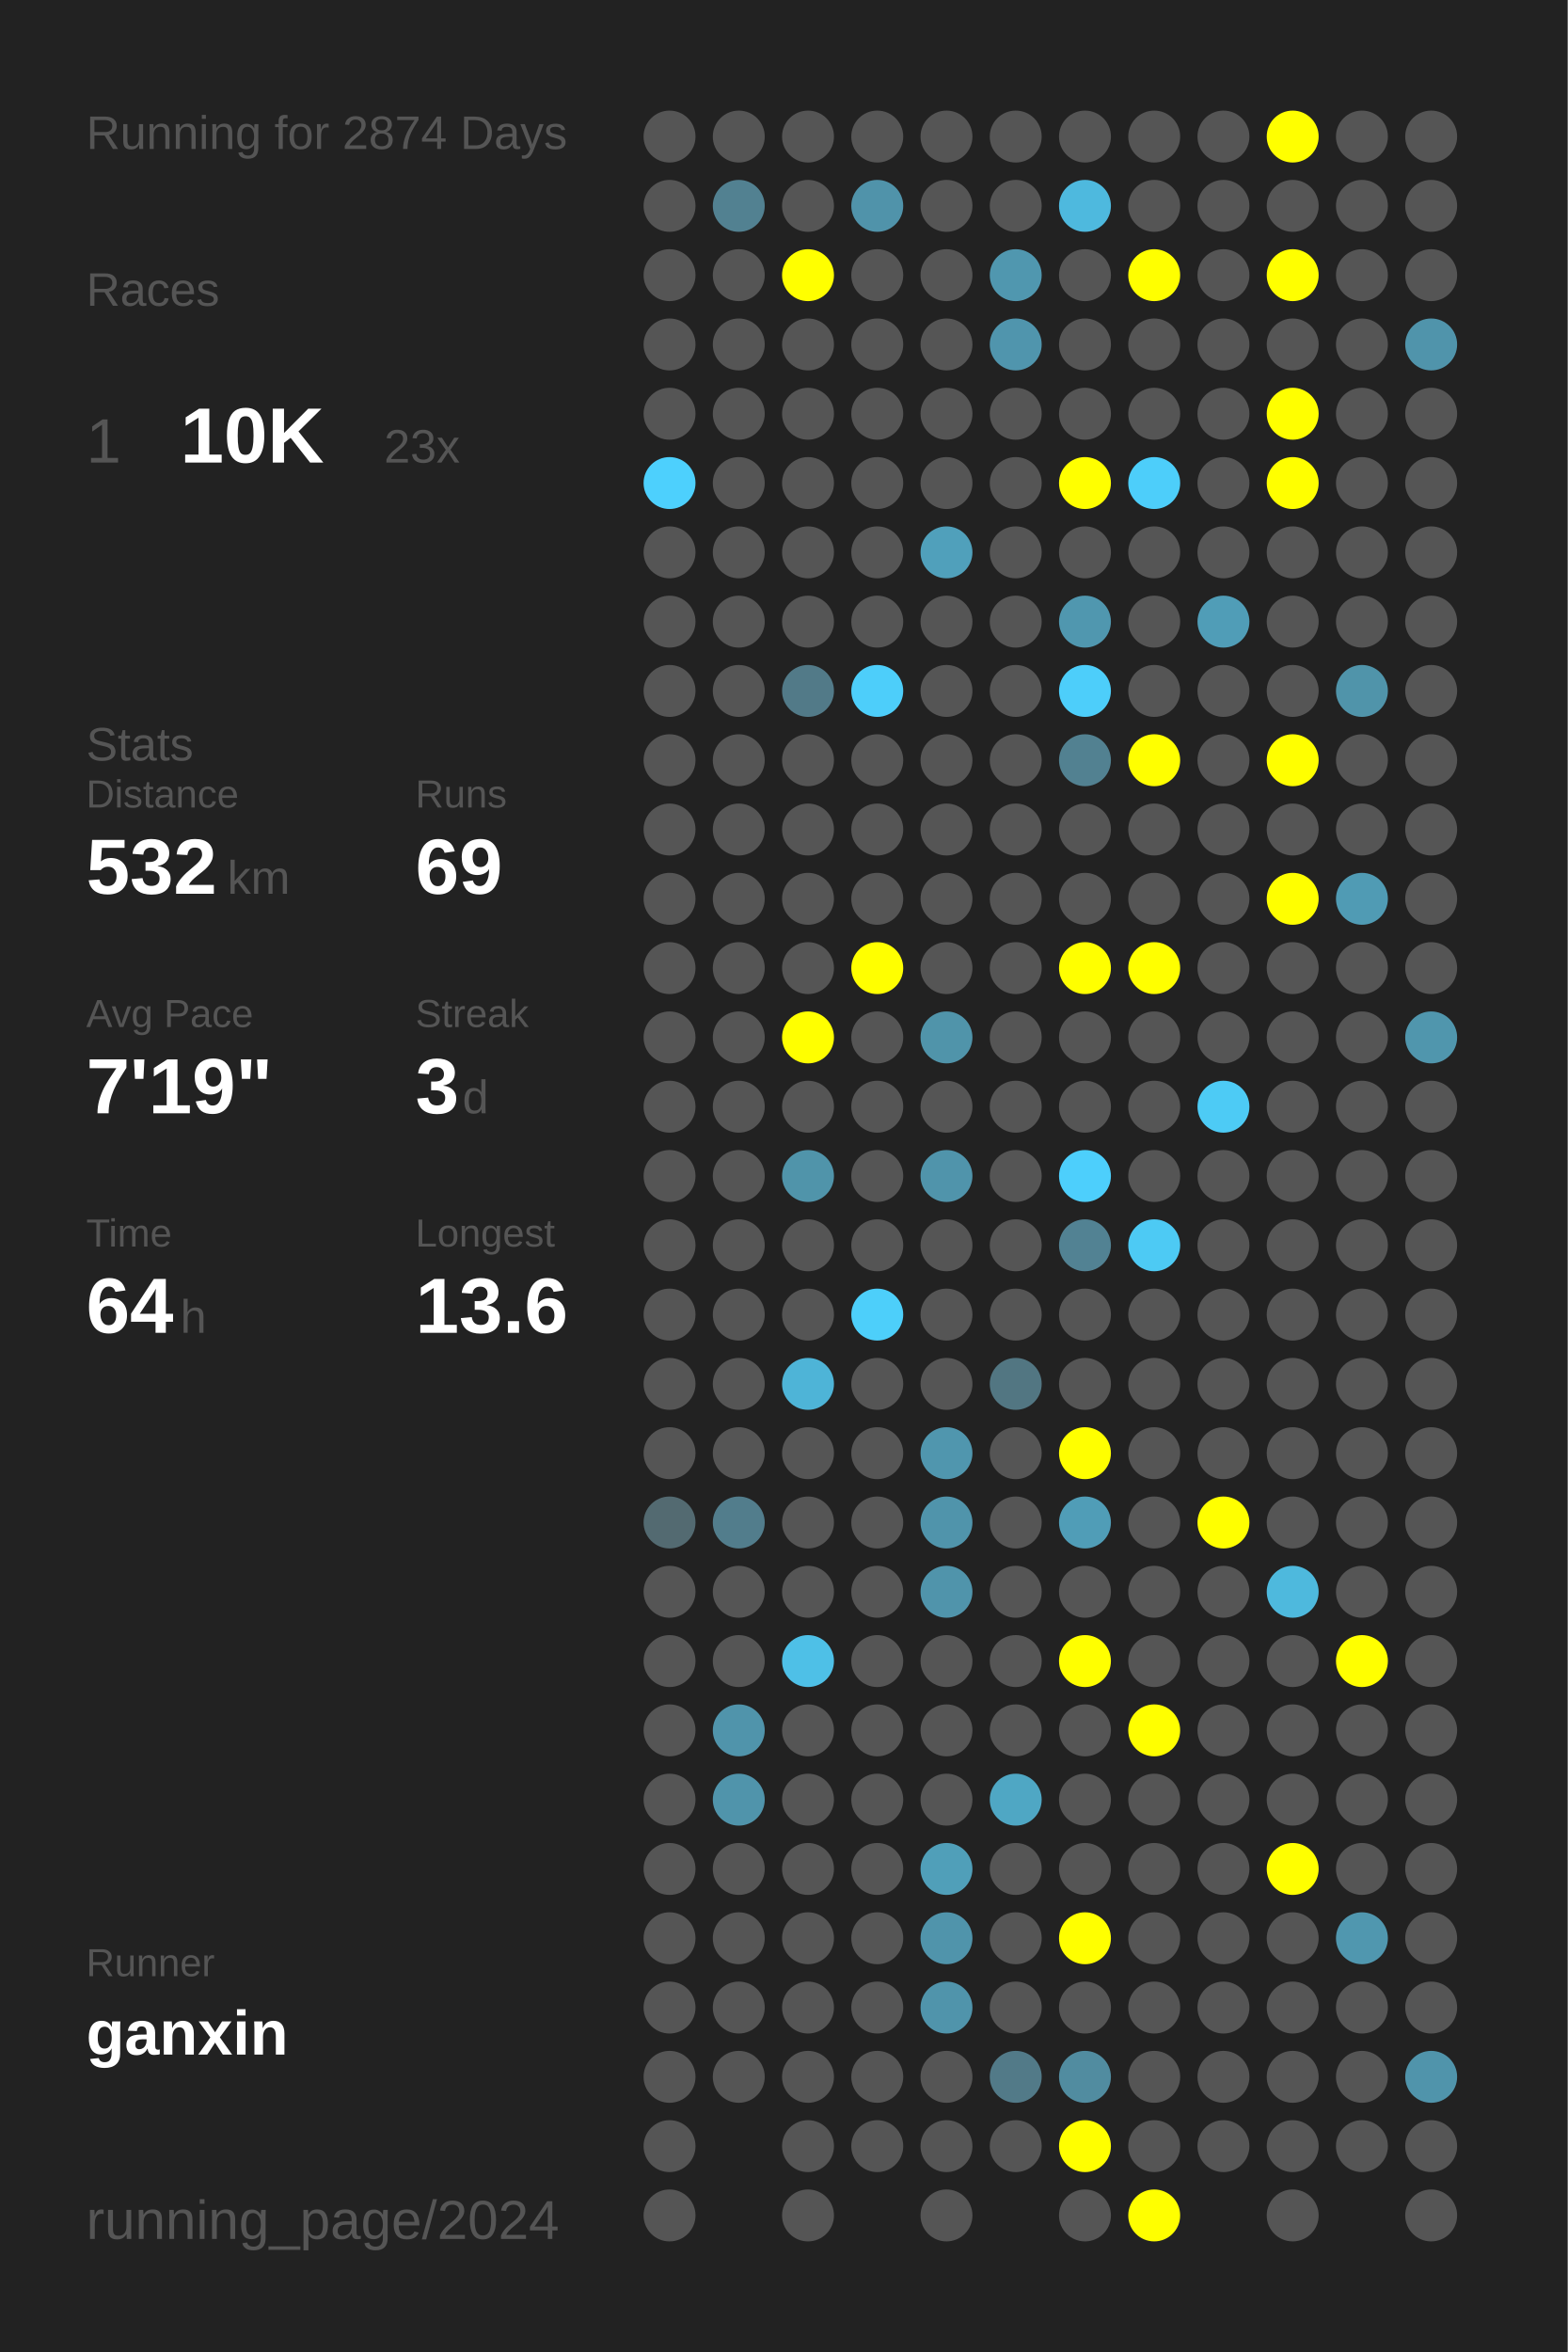
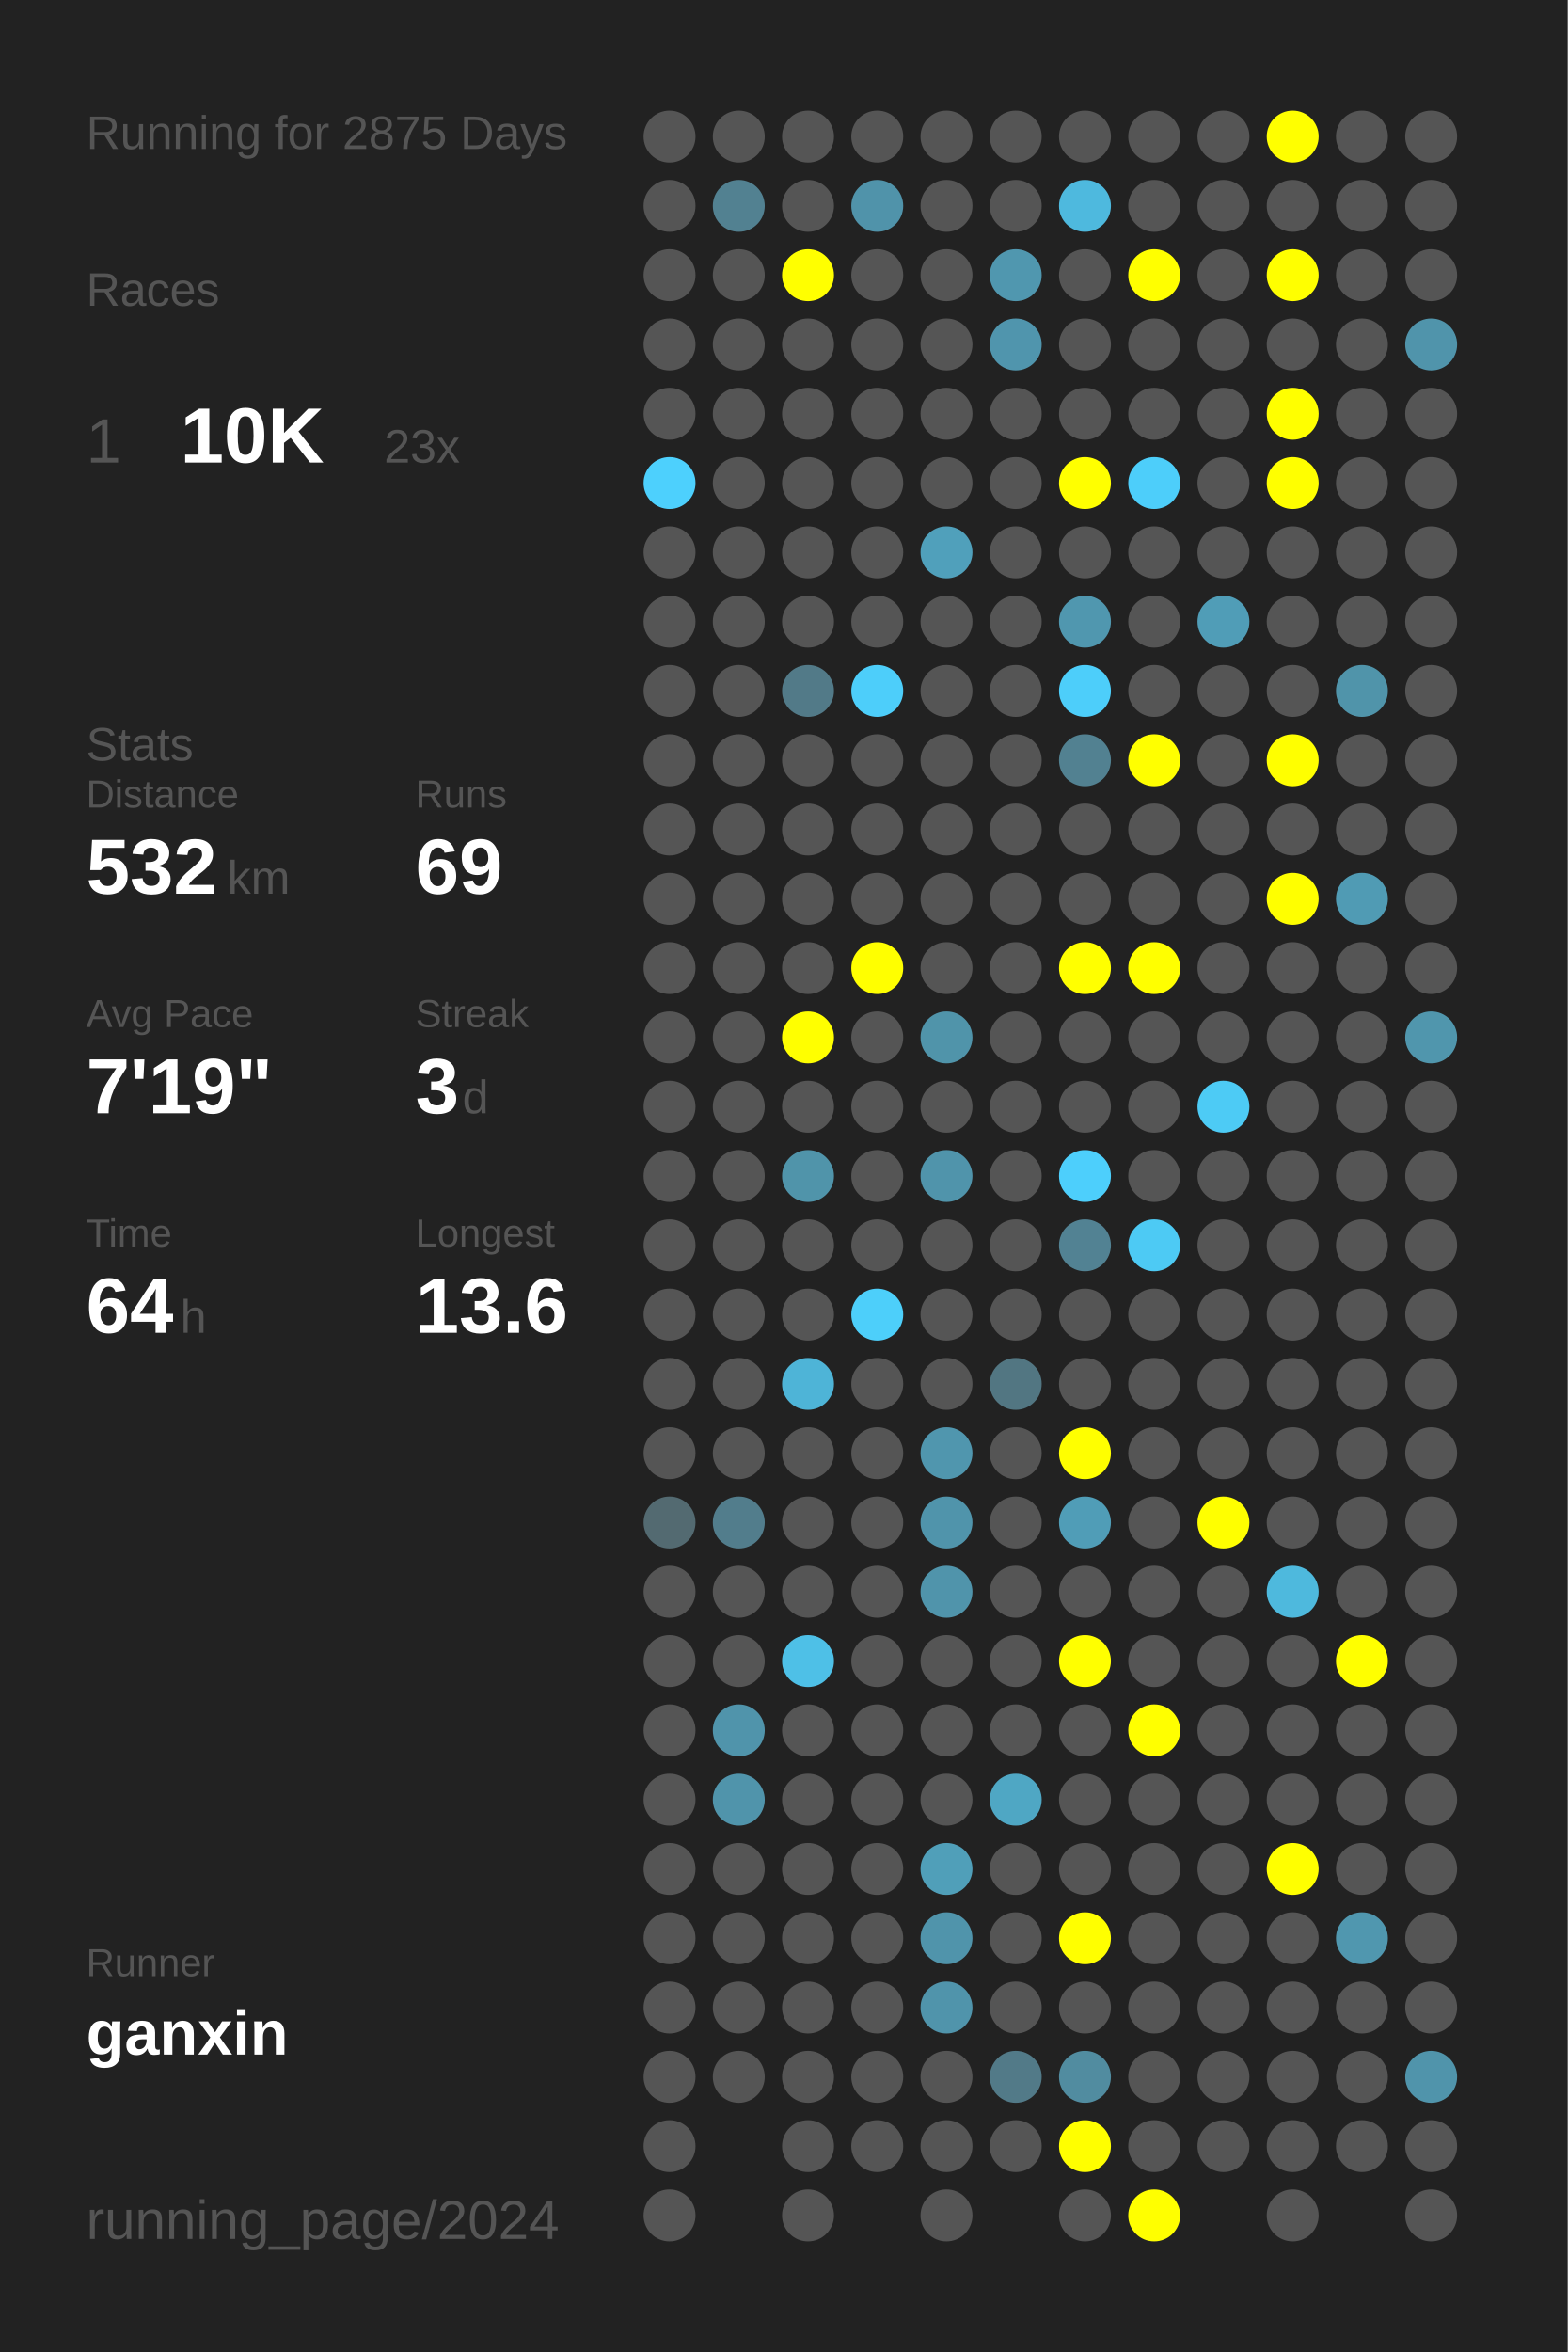
<svg xmlns="http://www.w3.org/2000/svg" baseProfile="full" height="300mm" version="1.1" viewBox="0,0,200,300" width="200mm">
  <defs />
  <rect fill="#222222" height="300" width="200" x="0" y="0" />
-   <text fill="#555555" style="font-size:6px; font-family:Arial;" x="11" y="19">Running for 2874 Days</text>
+   <text fill="#555555" style="font-size:6px; font-family:Arial;" x="11" y="19">Running for 2875 Days</text>
  <text fill="#555555" style="font-size:6px; font-family:Arial;" x="11" y="39">Races</text>
  <text fill="#555555" style="font-size:8px; font-family:Arial;" x="11" y="59">1</text>
  <text fill="#FFFFFF" style="font-size:10px; font-family:Arial; font-weight:bold;" x="23" y="59">10K</text>
  <text fill="#555555" style="font-size:6px; font-family:Arial;" x="49" y="59">23x</text>
  <text fill="#555555" style="font-size:6px; font-family:Arial;" x="11" y="97">Stats</text>
  <text fill="#555555" style="font-size:5px; font-family:Arial;" x="11" y="103">Distance</text>
  <text fill="#FFFFFF" style="font-size:10px; font-family:Arial; font-weight:bold;" x="11" y="114">532</text>
  <text fill="#555555" style="font-size:6px; font-family:Arial;" x="29" y="114">km</text>
  <text fill="#555555" style="font-size:5px; font-family:Arial;" x="53" y="103">Runs</text>
  <text fill="#FFFFFF" style="font-size:10px; font-family:Arial; font-weight:bold;" x="53" y="114">69</text>
  <text fill="#555555" style="font-size:5px; font-family:Arial;" x="11" y="131">Avg Pace</text>
  <text fill="#FFFFFF" style="font-size:10px; font-family:Arial; font-weight:bold;" x="11" y="142">7'19"</text>
  <text fill="#555555" style="font-size:5px; font-family:Arial;" x="53" y="131">Streak</text>
  <text fill="#FFFFFF" style="font-size:10px; font-family:Arial; font-weight:bold;" x="53" y="142">3</text>
  <text fill="#555555" style="font-size:6px; font-family:Arial;" x="59" y="142">d</text>
  <text fill="#555555" style="font-size:5px; font-family:Arial;" x="11" y="159">Time</text>
  <text fill="#FFFFFF" style="font-size:10px; font-family:Arial; font-weight:bold;" x="11" y="170">64</text>
  <text fill="#555555" style="font-size:6px; font-family:Arial;" x="23" y="170">h</text>
  <text fill="#555555" style="font-size:5px; font-family:Arial;" x="53" y="159">Longest</text>
  <text fill="#FFFFFF" style="font-size:10px; font-family:Arial; font-weight:bold;" x="53" y="170">13.6</text>
  <text fill="#555555" style="font-size:5px; font-family:Arial;" x="11" y="252.065">Runner</text>
  <text fill="#FFFFFF" style="font-size:8px; font-family:Arial; font-weight:bold;" x="11" y="262.065">ganxin</text>
  <text fill="#555555" style="font-size:7px; font-family:Arial;" x="11" y="285.581">running_page/2024</text>
  <circle cx="85.417" cy="17.419" fill="#555555" r="3.312" />
  <circle cx="85.417" cy="26.258" fill="#555555" r="3.312" />
  <circle cx="85.417" cy="35.097" fill="#555555" r="3.312" />
  <circle cx="85.417" cy="43.935" fill="#555555" r="3.312" />
  <circle cx="85.417" cy="52.774" fill="#555555" r="3.312" />
  <circle cx="85.417" cy="61.613" fill="#4dd0fd" r="3.312" />
  <circle cx="85.417" cy="70.452" fill="#555555" r="3.312" />
  <circle cx="85.417" cy="79.29" fill="#555555" r="3.312" />
  <circle cx="85.417" cy="88.129" fill="#555555" r="3.312" />
  <circle cx="85.417" cy="96.968" fill="#555555" r="3.312" />
  <circle cx="85.417" cy="105.806" fill="#555555" r="3.312" />
  <circle cx="85.417" cy="114.645" fill="#555555" r="3.312" />
  <circle cx="85.417" cy="123.484" fill="#555555" r="3.312" />
  <circle cx="85.417" cy="132.323" fill="#555555" r="3.312" />
  <circle cx="85.417" cy="141.161" fill="#555555" r="3.312" />
  <circle cx="85.417" cy="150" fill="#555555" r="3.312" />
  <circle cx="85.417" cy="158.839" fill="#555555" r="3.312" />
  <circle cx="85.417" cy="167.677" fill="#555555" r="3.312" />
  <circle cx="85.417" cy="176.516" fill="#555555" r="3.312" />
  <circle cx="85.417" cy="185.355" fill="#555555" r="3.312" />
  <circle cx="85.417" cy="194.194" fill="#536a71" r="3.312" />
  <circle cx="85.417" cy="203.032" fill="#555555" r="3.312" />
  <circle cx="85.417" cy="211.871" fill="#555555" r="3.312" />
  <circle cx="85.417" cy="220.71" fill="#555555" r="3.312" />
  <circle cx="85.417" cy="229.548" fill="#555555" r="3.312" />
  <circle cx="85.417" cy="238.387" fill="#555555" r="3.312" />
  <circle cx="85.417" cy="247.226" fill="#555555" r="3.312" />
  <circle cx="85.417" cy="256.065" fill="#555555" r="3.312" />
  <circle cx="85.417" cy="264.903" fill="#555555" r="3.312" />
  <circle cx="85.417" cy="273.742" fill="#555555" r="3.312" />
  <circle cx="85.417" cy="282.581" fill="#555555" r="3.312" />
  <circle cx="94.25" cy="17.419" fill="#555555" r="3.312" />
  <circle cx="94.25" cy="26.258" fill="#528191" r="3.312" />
  <circle cx="94.25" cy="35.097" fill="#555555" r="3.312" />
  <circle cx="94.25" cy="43.935" fill="#555555" r="3.312" />
  <circle cx="94.25" cy="52.774" fill="#555555" r="3.312" />
  <circle cx="94.25" cy="61.613" fill="#555555" r="3.312" />
  <circle cx="94.25" cy="70.452" fill="#555555" r="3.312" />
  <circle cx="94.25" cy="79.29" fill="#555555" r="3.312" />
  <circle cx="94.25" cy="88.129" fill="#555555" r="3.312" />
  <circle cx="94.25" cy="96.968" fill="#555555" r="3.312" />
  <circle cx="94.25" cy="105.806" fill="#555555" r="3.312" />
  <circle cx="94.25" cy="114.645" fill="#555555" r="3.312" />
  <circle cx="94.25" cy="123.484" fill="#555555" r="3.312" />
  <circle cx="94.25" cy="132.323" fill="#555555" r="3.312" />
  <circle cx="94.25" cy="141.161" fill="#555555" r="3.312" />
  <circle cx="94.25" cy="150" fill="#555555" r="3.312" />
  <circle cx="94.25" cy="158.839" fill="#555555" r="3.312" />
  <circle cx="94.25" cy="167.677" fill="#555555" r="3.312" />
  <circle cx="94.25" cy="176.516" fill="#555555" r="3.312" />
  <circle cx="94.25" cy="185.355" fill="#555555" r="3.312" />
  <circle cx="94.25" cy="194.194" fill="#527d8c" r="3.312" />
  <circle cx="94.25" cy="203.032" fill="#555555" r="3.312" />
  <circle cx="94.25" cy="211.871" fill="#555555" r="3.312" />
  <circle cx="94.25" cy="220.71" fill="#5094ab" r="3.312" />
  <circle cx="94.25" cy="229.548" fill="#5094ab" r="3.312" />
  <circle cx="94.25" cy="238.387" fill="#555555" r="3.312" />
  <circle cx="94.25" cy="247.226" fill="#555555" r="3.312" />
  <circle cx="94.25" cy="256.065" fill="#555555" r="3.312" />
  <circle cx="94.25" cy="264.903" fill="#555555" r="3.312" />
  <circle cx="103.083" cy="17.419" fill="#555555" r="3.312" />
  <circle cx="103.083" cy="26.258" fill="#555555" r="3.312" />
  <circle cx="103.083" cy="35.097" fill="#FFFF00" r="3.312" />
  <circle cx="103.083" cy="43.935" fill="#555555" r="3.312" />
  <circle cx="103.083" cy="52.774" fill="#555555" r="3.312" />
  <circle cx="103.083" cy="61.613" fill="#555555" r="3.312" />
  <circle cx="103.083" cy="70.452" fill="#555555" r="3.312" />
  <circle cx="103.083" cy="79.29" fill="#555555" r="3.312" />
  <circle cx="103.083" cy="88.129" fill="#527a88" r="3.312" />
  <circle cx="103.083" cy="96.968" fill="#555555" r="3.312" />
  <circle cx="103.083" cy="105.806" fill="#555555" r="3.312" />
  <circle cx="103.083" cy="114.645" fill="#555555" r="3.312" />
  <circle cx="103.083" cy="123.484" fill="#555555" r="3.312" />
  <circle cx="103.083" cy="132.323" fill="#FFFF00" r="3.312" />
  <circle cx="103.083" cy="141.161" fill="#555555" r="3.312" />
  <circle cx="103.083" cy="150" fill="#5094aa" r="3.312" />
  <circle cx="103.083" cy="158.839" fill="#555555" r="3.312" />
  <circle cx="103.083" cy="167.677" fill="#555555" r="3.312" />
  <circle cx="103.083" cy="176.516" fill="#4eb4d7" r="3.312" />
  <circle cx="103.083" cy="185.355" fill="#555555" r="3.312" />
  <circle cx="103.083" cy="194.194" fill="#555555" r="3.312" />
  <circle cx="103.083" cy="203.032" fill="#555555" r="3.312" />
  <circle cx="103.083" cy="211.871" fill="#4ec0e7" r="3.312" />
  <circle cx="103.083" cy="220.71" fill="#555555" r="3.312" />
  <circle cx="103.083" cy="229.548" fill="#555555" r="3.312" />
  <circle cx="103.083" cy="238.387" fill="#555555" r="3.312" />
  <circle cx="103.083" cy="247.226" fill="#555555" r="3.312" />
  <circle cx="103.083" cy="256.065" fill="#555555" r="3.312" />
  <circle cx="103.083" cy="264.903" fill="#555555" r="3.312" />
  <circle cx="103.083" cy="273.742" fill="#555555" r="3.312" />
  <circle cx="103.083" cy="282.581" fill="#555555" r="3.312" />
  <circle cx="111.917" cy="17.419" fill="#555555" r="3.312" />
  <circle cx="111.917" cy="26.258" fill="#5093aa" r="3.312" />
  <circle cx="111.917" cy="35.097" fill="#555555" r="3.312" />
  <circle cx="111.917" cy="43.935" fill="#555555" r="3.312" />
  <circle cx="111.917" cy="52.774" fill="#555555" r="3.312" />
  <circle cx="111.917" cy="61.613" fill="#555555" r="3.312" />
  <circle cx="111.917" cy="70.452" fill="#555555" r="3.312" />
  <circle cx="111.917" cy="79.29" fill="#555555" r="3.312" />
  <circle cx="111.917" cy="88.129" fill="#4dcefa" r="3.312" />
  <circle cx="111.917" cy="96.968" fill="#555555" r="3.312" />
  <circle cx="111.917" cy="105.806" fill="#555555" r="3.312" />
  <circle cx="111.917" cy="114.645" fill="#555555" r="3.312" />
  <circle cx="111.917" cy="123.484" fill="#FFFF00" r="3.312" />
  <circle cx="111.917" cy="132.323" fill="#555555" r="3.312" />
  <circle cx="111.917" cy="141.161" fill="#555555" r="3.312" />
  <circle cx="111.917" cy="150" fill="#555555" r="3.312" />
  <circle cx="111.917" cy="158.839" fill="#555555" r="3.312" />
  <circle cx="111.917" cy="167.677" fill="#4dcffa" r="3.312" />
  <circle cx="111.917" cy="176.516" fill="#555555" r="3.312" />
  <circle cx="111.917" cy="185.355" fill="#555555" r="3.312" />
  <circle cx="111.917" cy="194.194" fill="#555555" r="3.312" />
  <circle cx="111.917" cy="203.032" fill="#555555" r="3.312" />
  <circle cx="111.917" cy="211.871" fill="#555555" r="3.312" />
  <circle cx="111.917" cy="220.71" fill="#555555" r="3.312" />
  <circle cx="111.917" cy="229.548" fill="#555555" r="3.312" />
  <circle cx="111.917" cy="238.387" fill="#555555" r="3.312" />
  <circle cx="111.917" cy="247.226" fill="#555555" r="3.312" />
  <circle cx="111.917" cy="256.065" fill="#555555" r="3.312" />
  <circle cx="111.917" cy="264.903" fill="#555555" r="3.312" />
  <circle cx="111.917" cy="273.742" fill="#555555" r="3.312" />
  <circle cx="120.75" cy="17.419" fill="#555555" r="3.312" />
  <circle cx="120.75" cy="26.258" fill="#555555" r="3.312" />
  <circle cx="120.75" cy="35.097" fill="#555555" r="3.312" />
  <circle cx="120.75" cy="43.935" fill="#555555" r="3.312" />
  <circle cx="120.75" cy="52.774" fill="#555555" r="3.312" />
  <circle cx="120.75" cy="61.613" fill="#555555" r="3.312" />
  <circle cx="120.75" cy="70.452" fill="#50a0bb" r="3.312" />
  <circle cx="120.75" cy="79.29" fill="#555555" r="3.312" />
  <circle cx="120.75" cy="88.129" fill="#555555" r="3.312" />
  <circle cx="120.75" cy="96.968" fill="#555555" r="3.312" />
  <circle cx="120.75" cy="105.806" fill="#555555" r="3.312" />
  <circle cx="120.75" cy="114.645" fill="#555555" r="3.312" />
  <circle cx="120.75" cy="123.484" fill="#555555" r="3.312" />
  <circle cx="120.75" cy="132.323" fill="#5094aa" r="3.312" />
  <circle cx="120.75" cy="141.161" fill="#555555" r="3.312" />
  <circle cx="120.75" cy="150" fill="#5094ab" r="3.312" />
  <circle cx="120.75" cy="158.839" fill="#555555" r="3.312" />
  <circle cx="120.75" cy="167.677" fill="#555555" r="3.312" />
  <circle cx="120.75" cy="176.516" fill="#555555" r="3.312" />
  <circle cx="120.75" cy="185.355" fill="#5096ae" r="3.312" />
  <circle cx="120.75" cy="194.194" fill="#5094ab" r="3.312" />
  <circle cx="120.75" cy="203.032" fill="#5094ab" r="3.312" />
  <circle cx="120.75" cy="211.871" fill="#555555" r="3.312" />
  <circle cx="120.75" cy="220.71" fill="#555555" r="3.312" />
  <circle cx="120.75" cy="229.548" fill="#555555" r="3.312" />
  <circle cx="120.75" cy="238.387" fill="#509fb9" r="3.312" />
  <circle cx="120.75" cy="247.226" fill="#5094ab" r="3.312" />
  <circle cx="120.75" cy="256.065" fill="#5094ab" r="3.312" />
  <circle cx="120.75" cy="264.903" fill="#555555" r="3.312" />
  <circle cx="120.75" cy="273.742" fill="#555555" r="3.312" />
  <circle cx="120.75" cy="282.581" fill="#555555" r="3.312" />
  <circle cx="129.583" cy="17.419" fill="#555555" r="3.312" />
  <circle cx="129.583" cy="26.258" fill="#555555" r="3.312" />
  <circle cx="129.583" cy="35.097" fill="#5097af" r="3.312" />
  <circle cx="129.583" cy="43.935" fill="#5095ad" r="3.312" />
  <circle cx="129.583" cy="52.774" fill="#555555" r="3.312" />
  <circle cx="129.583" cy="61.613" fill="#555555" r="3.312" />
  <circle cx="129.583" cy="70.452" fill="#555555" r="3.312" />
  <circle cx="129.583" cy="79.29" fill="#555555" r="3.312" />
  <circle cx="129.583" cy="88.129" fill="#555555" r="3.312" />
  <circle cx="129.583" cy="96.968" fill="#555555" r="3.312" />
  <circle cx="129.583" cy="105.806" fill="#555555" r="3.312" />
  <circle cx="129.583" cy="114.645" fill="#555555" r="3.312" />
  <circle cx="129.583" cy="123.484" fill="#555555" r="3.312" />
  <circle cx="129.583" cy="132.323" fill="#555555" r="3.312" />
  <circle cx="129.583" cy="141.161" fill="#555555" r="3.312" />
  <circle cx="129.583" cy="150" fill="#555555" r="3.312" />
  <circle cx="129.583" cy="158.839" fill="#555555" r="3.312" />
  <circle cx="129.583" cy="167.677" fill="#555555" r="3.312" />
  <circle cx="129.583" cy="176.516" fill="#527682" r="3.312" />
  <circle cx="129.583" cy="185.355" fill="#555555" r="3.312" />
  <circle cx="129.583" cy="194.194" fill="#555555" r="3.312" />
  <circle cx="129.583" cy="203.032" fill="#555555" r="3.312" />
  <circle cx="129.583" cy="211.871" fill="#555555" r="3.312" />
  <circle cx="129.583" cy="220.71" fill="#555555" r="3.312" />
  <circle cx="129.583" cy="229.548" fill="#4fa7c4" r="3.312" />
  <circle cx="129.583" cy="238.387" fill="#555555" r="3.312" />
  <circle cx="129.583" cy="247.226" fill="#555555" r="3.312" />
  <circle cx="129.583" cy="256.065" fill="#555555" r="3.312" />
  <circle cx="129.583" cy="264.903" fill="#527a88" r="3.312" />
  <circle cx="129.583" cy="273.742" fill="#555555" r="3.312" />
  <circle cx="138.417" cy="17.419" fill="#555555" r="3.312" />
  <circle cx="138.417" cy="26.258" fill="#4eb9de" r="3.312" />
  <circle cx="138.417" cy="35.097" fill="#555555" r="3.312" />
  <circle cx="138.417" cy="43.935" fill="#555555" r="3.312" />
  <circle cx="138.417" cy="52.774" fill="#555555" r="3.312" />
  <circle cx="138.417" cy="61.613" fill="#FFFF00" r="3.312" />
  <circle cx="138.417" cy="70.452" fill="#555555" r="3.312" />
  <circle cx="138.417" cy="79.29" fill="#5097af" r="3.312" />
  <circle cx="138.417" cy="88.129" fill="#4dcefa" r="3.312" />
  <circle cx="138.417" cy="96.968" fill="#528191" r="3.312" />
  <circle cx="138.417" cy="105.806" fill="#555555" r="3.312" />
  <circle cx="138.417" cy="114.645" fill="#555555" r="3.312" />
  <circle cx="138.417" cy="123.484" fill="#FFFF00" r="3.312" />
  <circle cx="138.417" cy="132.323" fill="#555555" r="3.312" />
  <circle cx="138.417" cy="141.161" fill="#555555" r="3.312" />
  <circle cx="138.417" cy="150" fill="#4dcffc" r="3.312" />
  <circle cx="138.417" cy="158.839" fill="#528293" r="3.312" />
  <circle cx="138.417" cy="167.677" fill="#555555" r="3.312" />
  <circle cx="138.417" cy="176.516" fill="#555555" r="3.312" />
  <circle cx="138.417" cy="185.355" fill="#FFFF00" r="3.312" />
  <circle cx="138.417" cy="194.194" fill="#509db7" r="3.312" />
  <circle cx="138.417" cy="203.032" fill="#555555" r="3.312" />
  <circle cx="138.417" cy="211.871" fill="#FFFF00" r="3.312" />
  <circle cx="138.417" cy="220.71" fill="#555555" r="3.312" />
  <circle cx="138.417" cy="229.548" fill="#555555" r="3.312" />
  <circle cx="138.417" cy="238.387" fill="#555555" r="3.312" />
  <circle cx="138.417" cy="247.226" fill="#FFFF00" r="3.312" />
  <circle cx="138.417" cy="256.065" fill="#555555" r="3.312" />
  <circle cx="138.417" cy="264.903" fill="#518ca0" r="3.312" />
  <circle cx="138.417" cy="273.742" fill="#FFFF00" r="3.312" />
  <circle cx="138.417" cy="282.581" fill="#555555" r="3.312" />
  <circle cx="147.25" cy="17.419" fill="#555555" r="3.312" />
  <circle cx="147.25" cy="26.258" fill="#555555" r="3.312" />
  <circle cx="147.25" cy="35.097" fill="#FFFF00" r="3.312" />
  <circle cx="147.25" cy="43.935" fill="#555555" r="3.312" />
  <circle cx="147.25" cy="52.774" fill="#555555" r="3.312" />
  <circle cx="147.25" cy="61.613" fill="#4dcefa" r="3.312" />
  <circle cx="147.25" cy="70.452" fill="#555555" r="3.312" />
  <circle cx="147.25" cy="79.29" fill="#555555" r="3.312" />
  <circle cx="147.25" cy="88.129" fill="#555555" r="3.312" />
  <circle cx="147.25" cy="96.968" fill="#FFFF00" r="3.312" />
  <circle cx="147.25" cy="105.806" fill="#555555" r="3.312" />
  <circle cx="147.25" cy="114.645" fill="#555555" r="3.312" />
  <circle cx="147.25" cy="123.484" fill="#FFFF00" r="3.312" />
  <circle cx="147.25" cy="132.323" fill="#555555" r="3.312" />
  <circle cx="147.25" cy="141.161" fill="#555555" r="3.312" />
  <circle cx="147.25" cy="150" fill="#555555" r="3.312" />
  <circle cx="147.25" cy="158.839" fill="#4dcaf4" r="3.312" />
  <circle cx="147.25" cy="167.677" fill="#555555" r="3.312" />
  <circle cx="147.25" cy="176.516" fill="#555555" r="3.312" />
  <circle cx="147.25" cy="185.355" fill="#555555" r="3.312" />
  <circle cx="147.25" cy="194.194" fill="#555555" r="3.312" />
  <circle cx="147.25" cy="203.032" fill="#555555" r="3.312" />
  <circle cx="147.25" cy="211.871" fill="#555555" r="3.312" />
  <circle cx="147.25" cy="220.71" fill="#FFFF00" r="3.312" />
  <circle cx="147.25" cy="229.548" fill="#555555" r="3.312" />
  <circle cx="147.25" cy="238.387" fill="#555555" r="3.312" />
  <circle cx="147.25" cy="247.226" fill="#555555" r="3.312" />
  <circle cx="147.25" cy="256.065" fill="#555555" r="3.312" />
  <circle cx="147.25" cy="264.903" fill="#555555" r="3.312" />
  <circle cx="147.25" cy="273.742" fill="#555555" r="3.312" />
  <circle cx="147.25" cy="282.581" fill="#FFFF00" r="3.312" />
  <circle cx="156.083" cy="17.419" fill="#555555" r="3.312" />
  <circle cx="156.083" cy="26.258" fill="#555555" r="3.312" />
  <circle cx="156.083" cy="35.097" fill="#555555" r="3.312" />
  <circle cx="156.083" cy="43.935" fill="#555555" r="3.312" />
  <circle cx="156.083" cy="52.774" fill="#555555" r="3.312" />
  <circle cx="156.083" cy="61.613" fill="#555555" r="3.312" />
  <circle cx="156.083" cy="70.452" fill="#555555" r="3.312" />
  <circle cx="156.083" cy="79.29" fill="#509db7" r="3.312" />
  <circle cx="156.083" cy="88.129" fill="#555555" r="3.312" />
  <circle cx="156.083" cy="96.968" fill="#555555" r="3.312" />
  <circle cx="156.083" cy="105.806" fill="#555555" r="3.312" />
  <circle cx="156.083" cy="114.645" fill="#555555" r="3.312" />
  <circle cx="156.083" cy="123.484" fill="#555555" r="3.312" />
  <circle cx="156.083" cy="132.323" fill="#555555" r="3.312" />
  <circle cx="156.083" cy="141.161" fill="#4dcbf5" r="3.312" />
  <circle cx="156.083" cy="150" fill="#555555" r="3.312" />
  <circle cx="156.083" cy="158.839" fill="#555555" r="3.312" />
  <circle cx="156.083" cy="167.677" fill="#555555" r="3.312" />
  <circle cx="156.083" cy="176.516" fill="#555555" r="3.312" />
  <circle cx="156.083" cy="185.355" fill="#555555" r="3.312" />
  <circle cx="156.083" cy="194.194" fill="#FFFF00" r="3.312" />
  <circle cx="156.083" cy="203.032" fill="#555555" r="3.312" />
  <circle cx="156.083" cy="211.871" fill="#555555" r="3.312" />
  <circle cx="156.083" cy="220.71" fill="#555555" r="3.312" />
  <circle cx="156.083" cy="229.548" fill="#555555" r="3.312" />
  <circle cx="156.083" cy="238.387" fill="#555555" r="3.312" />
  <circle cx="156.083" cy="247.226" fill="#555555" r="3.312" />
  <circle cx="156.083" cy="256.065" fill="#555555" r="3.312" />
  <circle cx="156.083" cy="264.903" fill="#555555" r="3.312" />
  <circle cx="156.083" cy="273.742" fill="#555555" r="3.312" />
  <circle cx="164.917" cy="17.419" fill="#FFFF00" r="3.312" />
  <circle cx="164.917" cy="26.258" fill="#555555" r="3.312" />
  <circle cx="164.917" cy="35.097" fill="#FFFF00" r="3.312" />
  <circle cx="164.917" cy="43.935" fill="#555555" r="3.312" />
  <circle cx="164.917" cy="52.774" fill="#FFFF00" r="3.312" />
  <circle cx="164.917" cy="61.613" fill="#FFFF00" r="3.312" />
  <circle cx="164.917" cy="70.452" fill="#555555" r="3.312" />
  <circle cx="164.917" cy="79.29" fill="#555555" r="3.312" />
  <circle cx="164.917" cy="88.129" fill="#555555" r="3.312" />
  <circle cx="164.917" cy="96.968" fill="#FFFF00" r="3.312" />
  <circle cx="164.917" cy="105.806" fill="#555555" r="3.312" />
  <circle cx="164.917" cy="114.645" fill="#FFFF00" r="3.312" />
  <circle cx="164.917" cy="123.484" fill="#555555" r="3.312" />
  <circle cx="164.917" cy="132.323" fill="#555555" r="3.312" />
  <circle cx="164.917" cy="141.161" fill="#555555" r="3.312" />
  <circle cx="164.917" cy="150" fill="#555555" r="3.312" />
  <circle cx="164.917" cy="158.839" fill="#555555" r="3.312" />
  <circle cx="164.917" cy="167.677" fill="#555555" r="3.312" />
  <circle cx="164.917" cy="176.516" fill="#555555" r="3.312" />
  <circle cx="164.917" cy="185.355" fill="#555555" r="3.312" />
  <circle cx="164.917" cy="194.194" fill="#555555" r="3.312" />
  <circle cx="164.917" cy="203.032" fill="#4eb9dd" r="3.312" />
  <circle cx="164.917" cy="211.871" fill="#555555" r="3.312" />
  <circle cx="164.917" cy="220.71" fill="#555555" r="3.312" />
  <circle cx="164.917" cy="229.548" fill="#555555" r="3.312" />
  <circle cx="164.917" cy="238.387" fill="#FFFF00" r="3.312" />
  <circle cx="164.917" cy="247.226" fill="#555555" r="3.312" />
  <circle cx="164.917" cy="256.065" fill="#555555" r="3.312" />
  <circle cx="164.917" cy="264.903" fill="#555555" r="3.312" />
  <circle cx="164.917" cy="273.742" fill="#555555" r="3.312" />
  <circle cx="164.917" cy="282.581" fill="#555555" r="3.312" />
  <circle cx="173.75" cy="17.419" fill="#555555" r="3.312" />
  <circle cx="173.75" cy="26.258" fill="#555555" r="3.312" />
  <circle cx="173.75" cy="35.097" fill="#555555" r="3.312" />
  <circle cx="173.75" cy="43.935" fill="#555555" r="3.312" />
  <circle cx="173.75" cy="52.774" fill="#555555" r="3.312" />
  <circle cx="173.75" cy="61.613" fill="#555555" r="3.312" />
  <circle cx="173.75" cy="70.452" fill="#555555" r="3.312" />
  <circle cx="173.75" cy="79.29" fill="#555555" r="3.312" />
  <circle cx="173.75" cy="88.129" fill="#5094aa" r="3.312" />
  <circle cx="173.75" cy="96.968" fill="#555555" r="3.312" />
  <circle cx="173.75" cy="105.806" fill="#555555" r="3.312" />
  <circle cx="173.75" cy="114.645" fill="#509bb4" r="3.312" />
  <circle cx="173.75" cy="123.484" fill="#555555" r="3.312" />
  <circle cx="173.75" cy="132.323" fill="#555555" r="3.312" />
  <circle cx="173.75" cy="141.161" fill="#555555" r="3.312" />
  <circle cx="173.75" cy="150" fill="#555555" r="3.312" />
  <circle cx="173.75" cy="158.839" fill="#555555" r="3.312" />
  <circle cx="173.75" cy="167.677" fill="#555555" r="3.312" />
  <circle cx="173.75" cy="176.516" fill="#555555" r="3.312" />
  <circle cx="173.75" cy="185.355" fill="#555555" r="3.312" />
  <circle cx="173.75" cy="194.194" fill="#555555" r="3.312" />
  <circle cx="173.75" cy="203.032" fill="#555555" r="3.312" />
  <circle cx="173.75" cy="211.871" fill="#FFFF00" r="3.312" />
  <circle cx="173.75" cy="220.71" fill="#555555" r="3.312" />
  <circle cx="173.75" cy="229.548" fill="#555555" r="3.312" />
  <circle cx="173.75" cy="238.387" fill="#555555" r="3.312" />
  <circle cx="173.75" cy="247.226" fill="#5097af" r="3.312" />
  <circle cx="173.75" cy="256.065" fill="#555555" r="3.312" />
  <circle cx="173.75" cy="264.903" fill="#555555" r="3.312" />
  <circle cx="173.75" cy="273.742" fill="#555555" r="3.312" />
  <circle cx="182.583" cy="17.419" fill="#555555" r="3.312" />
  <circle cx="182.583" cy="26.258" fill="#555555" r="3.312" />
  <circle cx="182.583" cy="35.097" fill="#555555" r="3.312" />
  <circle cx="182.583" cy="43.935" fill="#5094ab" r="3.312" />
  <circle cx="182.583" cy="52.774" fill="#555555" r="3.312" />
  <circle cx="182.583" cy="61.613" fill="#555555" r="3.312" />
  <circle cx="182.583" cy="70.452" fill="#555555" r="3.312" />
  <circle cx="182.583" cy="79.29" fill="#555555" r="3.312" />
  <circle cx="182.583" cy="88.129" fill="#555555" r="3.312" />
  <circle cx="182.583" cy="96.968" fill="#555555" r="3.312" />
  <circle cx="182.583" cy="105.806" fill="#555555" r="3.312" />
  <circle cx="182.583" cy="114.645" fill="#555555" r="3.312" />
  <circle cx="182.583" cy="123.484" fill="#555555" r="3.312" />
  <circle cx="182.583" cy="132.323" fill="#5096ad" r="3.312" />
  <circle cx="182.583" cy="141.161" fill="#555555" r="3.312" />
  <circle cx="182.583" cy="150" fill="#555555" r="3.312" />
  <circle cx="182.583" cy="158.839" fill="#555555" r="3.312" />
  <circle cx="182.583" cy="167.677" fill="#555555" r="3.312" />
  <circle cx="182.583" cy="176.516" fill="#555555" r="3.312" />
  <circle cx="182.583" cy="185.355" fill="#555555" r="3.312" />
  <circle cx="182.583" cy="194.194" fill="#555555" r="3.312" />
  <circle cx="182.583" cy="203.032" fill="#555555" r="3.312" />
  <circle cx="182.583" cy="211.871" fill="#555555" r="3.312" />
  <circle cx="182.583" cy="220.71" fill="#555555" r="3.312" />
  <circle cx="182.583" cy="229.548" fill="#555555" r="3.312" />
  <circle cx="182.583" cy="238.387" fill="#555555" r="3.312" />
  <circle cx="182.583" cy="247.226" fill="#555555" r="3.312" />
  <circle cx="182.583" cy="256.065" fill="#555555" r="3.312" />
  <circle cx="182.583" cy="264.903" fill="#5094ab" r="3.312" />
  <circle cx="182.583" cy="273.742" fill="#555555" r="3.312" />
  <circle cx="182.583" cy="282.581" fill="#555555" r="3.312" />
</svg>
